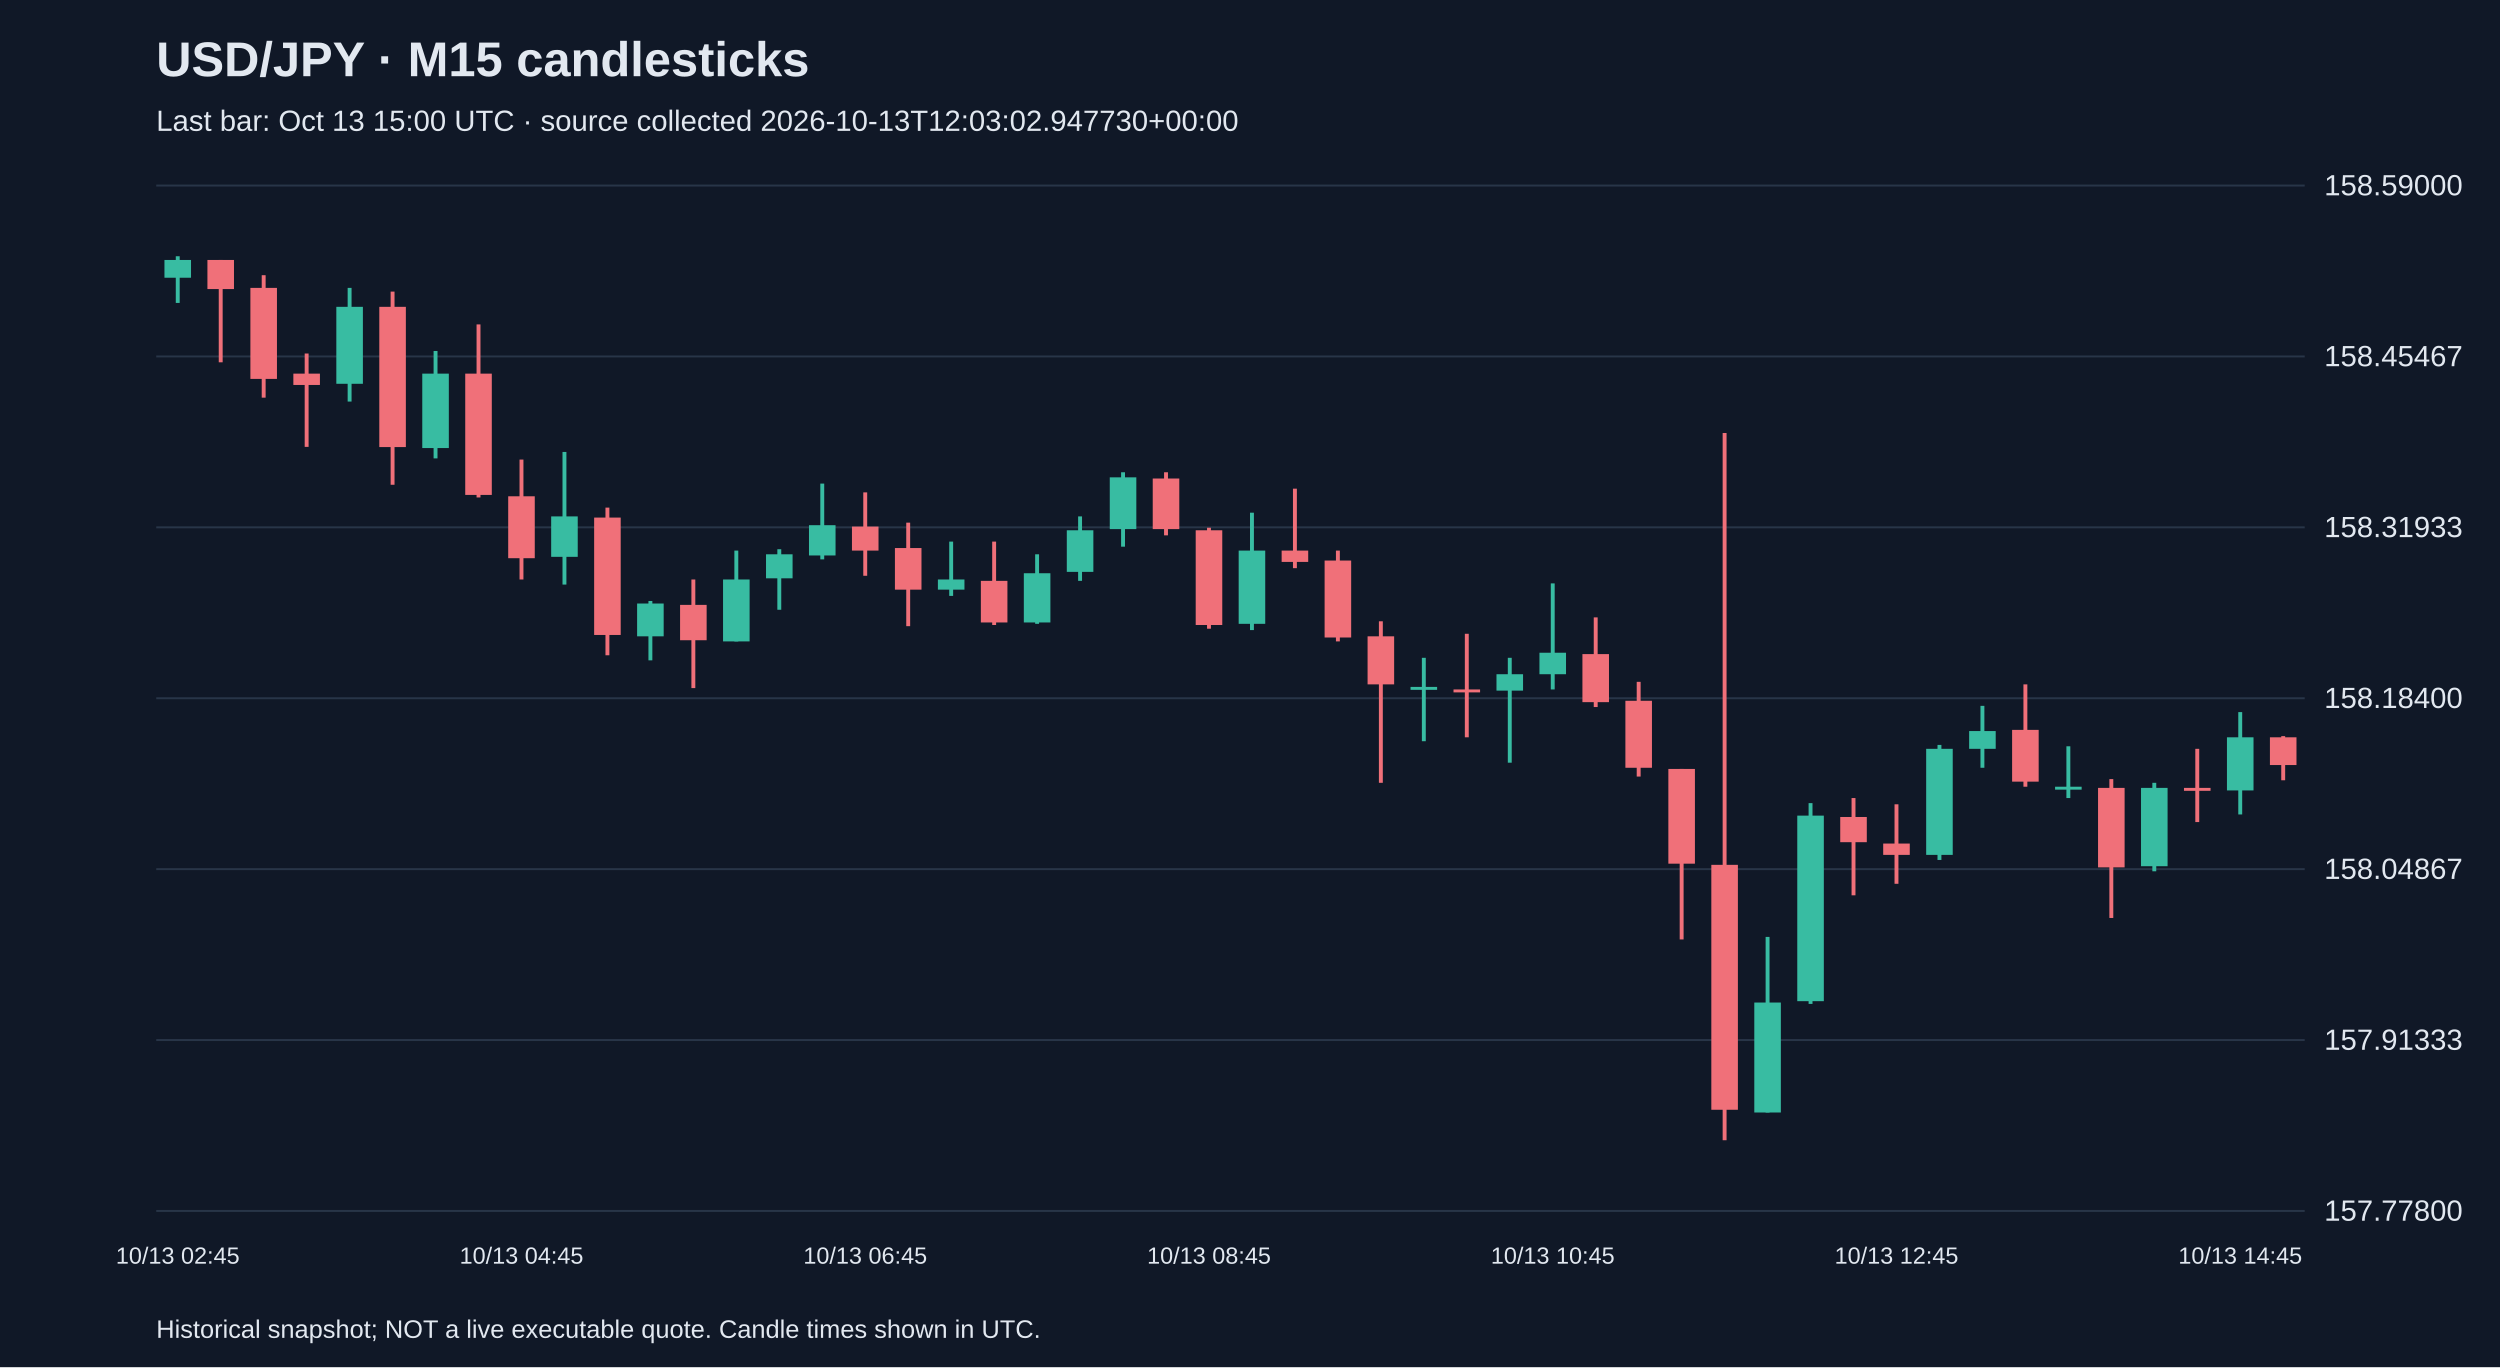
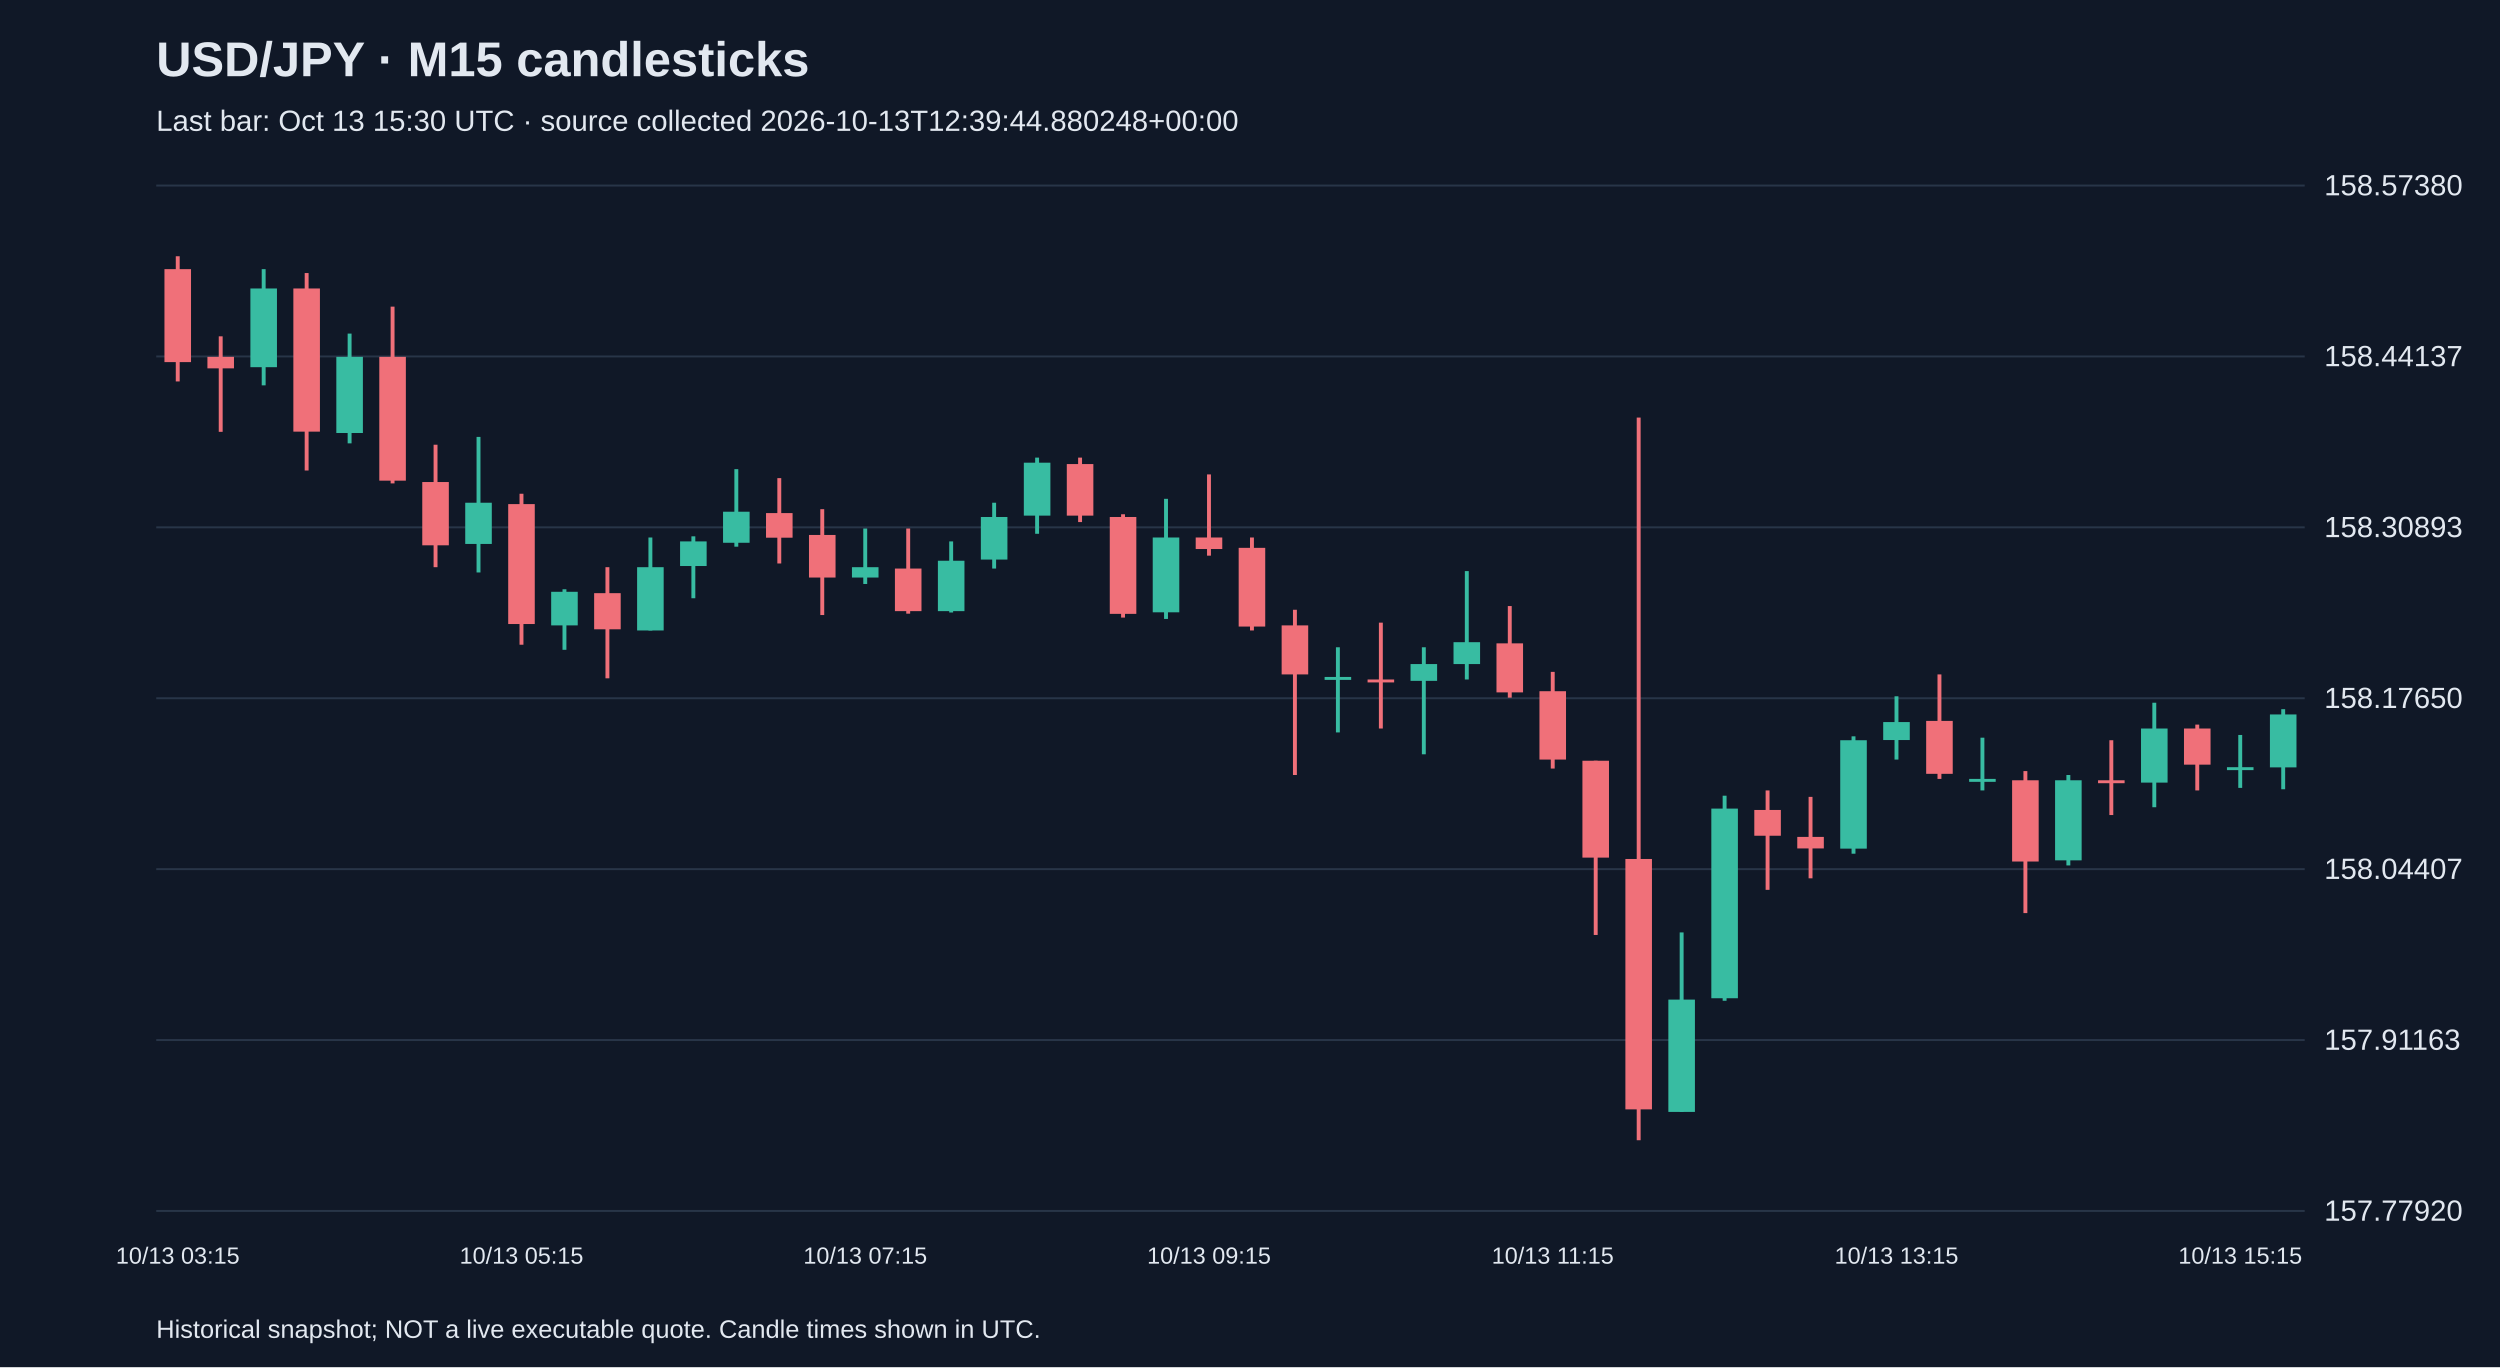
<svg xmlns="http://www.w3.org/2000/svg" viewBox="0 0 1280 700">
  <rect width="100%" height="100%" fill="#101827" />
  <style>text{font-family:Arial,sans-serif;fill:#e2e8f0}</style>
  <text x="80" y="39" font-size="25" font-weight="bold">USD/JPY · M15 candlesticks</text>
-   <text x="80" y="67" font-size="15" fill="#a6b1c5">Last bar: Oct 13 15:00 UTC · source collected 2026-10-13T12:03:02.947730+00:00</text>
+   <text x="80" y="67" font-size="15" fill="#a6b1c5">Last bar: Oct 13 15:30 UTC · source collected 2026-10-13T12:39:44.880248+00:00</text>
  <line x1="80" y1="620.0" x2="1180" y2="620.0" stroke="#283548" />
-   <text x="1190" y="625.0" font-size="15">157.77800</text>
+   <text x="1190" y="625.0" font-size="15">157.77920</text>
  <line x1="80" y1="532.5" x2="1180" y2="532.5" stroke="#283548" />
-   <text x="1190" y="537.5" font-size="15">157.91333</text>
+   <text x="1190" y="537.5" font-size="15">157.91163</text>
  <line x1="80" y1="445.0" x2="1180" y2="445.0" stroke="#283548" />
-   <text x="1190" y="450.0" font-size="15">158.04867</text>
+   <text x="1190" y="450.0" font-size="15">158.04407</text>
  <line x1="80" y1="357.5" x2="1180" y2="357.5" stroke="#283548" />
-   <text x="1190" y="362.5" font-size="15">158.18400</text>
+   <text x="1190" y="362.5" font-size="15">158.17650</text>
  <line x1="80" y1="270.0" x2="1180" y2="270.0" stroke="#283548" />
-   <text x="1190" y="275.0" font-size="15">158.31933</text>
+   <text x="1190" y="275.0" font-size="15">158.30893</text>
  <line x1="80" y1="182.5" x2="1180" y2="182.5" stroke="#283548" />
-   <text x="1190" y="187.5" font-size="15">158.45467</text>
+   <text x="1190" y="187.5" font-size="15">158.44137</text>
  <line x1="80" y1="95.0" x2="1180" y2="95.0" stroke="#283548" />
-   <text x="1190" y="100.0" font-size="15">158.59000</text>
-   <line x1="91.0" y1="131.2" x2="91.0" y2="155.1" stroke="#38bca2" stroke-width="2" />
-   <rect x="84.2" y="133.1" width="13.6" height="9.1" fill="#38bca2" />
-   <text x="91.0" y="647" text-anchor="middle" font-size="12">10/13 02:45</text>
-   <line x1="113.0" y1="133.1" x2="113.0" y2="185.5" stroke="#f07079" stroke-width="2" />
-   <rect x="106.2" y="133.1" width="13.6" height="14.9" fill="#f07079" />
-   <line x1="135.0" y1="140.9" x2="135.0" y2="203.6" stroke="#f07079" stroke-width="2" />
-   <rect x="128.2" y="147.4" width="13.6" height="46.6" fill="#f07079" />
-   <line x1="157.0" y1="181.0" x2="157.0" y2="228.8" stroke="#f07079" stroke-width="2" />
-   <rect x="150.2" y="191.3" width="13.6" height="5.8" fill="#f07079" />
-   <line x1="179.0" y1="147.4" x2="179.0" y2="205.6" stroke="#38bca2" stroke-width="2" />
-   <rect x="172.2" y="157.1" width="13.6" height="39.4" fill="#38bca2" />
-   <line x1="201.0" y1="149.3" x2="201.0" y2="248.2" stroke="#f07079" stroke-width="2" />
-   <rect x="194.2" y="157.1" width="13.6" height="71.8" fill="#f07079" />
-   <line x1="223.0" y1="179.7" x2="223.0" y2="234.7" stroke="#38bca2" stroke-width="2" />
-   <rect x="216.2" y="191.3" width="13.6" height="38.1" fill="#38bca2" />
-   <line x1="245.0" y1="166.1" x2="245.0" y2="254.7" stroke="#f07079" stroke-width="2" />
-   <rect x="238.2" y="191.3" width="13.6" height="62.1" fill="#f07079" />
-   <line x1="267.0" y1="235.3" x2="267.0" y2="296.7" stroke="#f07079" stroke-width="2" />
-   <rect x="260.2" y="254.1" width="13.6" height="31.7" fill="#f07079" />
-   <text x="267.0" y="647" text-anchor="middle" font-size="12">10/13 04:45</text>
-   <line x1="289.0" y1="231.4" x2="289.0" y2="299.3" stroke="#38bca2" stroke-width="2" />
-   <rect x="282.2" y="264.4" width="13.6" height="20.7" fill="#38bca2" />
-   <line x1="311.0" y1="259.9" x2="311.0" y2="335.5" stroke="#f07079" stroke-width="2" />
-   <rect x="304.2" y="265.0" width="13.6" height="60.1" fill="#f07079" />
-   <line x1="333.0" y1="307.7" x2="333.0" y2="338.1" stroke="#38bca2" stroke-width="2" />
-   <rect x="326.2" y="309.0" width="13.6" height="16.8" fill="#38bca2" />
-   <line x1="355.0" y1="296.7" x2="355.0" y2="352.3" stroke="#f07079" stroke-width="2" />
-   <rect x="348.2" y="309.7" width="13.6" height="18.1" fill="#f07079" />
-   <line x1="377.0" y1="281.9" x2="377.0" y2="328.4" stroke="#38bca2" stroke-width="2" />
-   <rect x="370.2" y="296.7" width="13.6" height="31.7" fill="#38bca2" />
-   <line x1="399.0" y1="281.2" x2="399.0" y2="312.2" stroke="#38bca2" stroke-width="2" />
-   <rect x="392.2" y="283.8" width="13.6" height="12.3" fill="#38bca2" />
-   <line x1="421.0" y1="247.6" x2="421.0" y2="286.4" stroke="#38bca2" stroke-width="2" />
-   <rect x="414.2" y="268.9" width="13.6" height="15.5" fill="#38bca2" />
-   <line x1="443.0" y1="252.1" x2="443.0" y2="294.8" stroke="#f07079" stroke-width="2" />
-   <rect x="436.2" y="269.6" width="13.6" height="12.3" fill="#f07079" />
-   <text x="443.0" y="647" text-anchor="middle" font-size="12">10/13 06:45</text>
-   <line x1="465.0" y1="267.6" x2="465.0" y2="320.6" stroke="#f07079" stroke-width="2" />
-   <rect x="458.2" y="280.6" width="13.6" height="21.3" fill="#f07079" />
-   <line x1="487.0" y1="277.3" x2="487.0" y2="305.1" stroke="#38bca2" stroke-width="2" />
-   <rect x="480.2" y="296.7" width="13.6" height="5.2" fill="#38bca2" />
-   <line x1="509.0" y1="277.3" x2="509.0" y2="320.0" stroke="#f07079" stroke-width="2" />
-   <rect x="502.2" y="297.4" width="13.6" height="21.3" fill="#f07079" />
-   <line x1="531.0" y1="283.8" x2="531.0" y2="319.4" stroke="#38bca2" stroke-width="2" />
-   <rect x="524.2" y="293.5" width="13.6" height="25.2" fill="#38bca2" />
-   <line x1="553.0" y1="264.4" x2="553.0" y2="297.4" stroke="#38bca2" stroke-width="2" />
-   <rect x="546.2" y="271.5" width="13.6" height="21.3" fill="#38bca2" />
-   <line x1="575.0" y1="241.8" x2="575.0" y2="279.9" stroke="#38bca2" stroke-width="2" />
-   <rect x="568.2" y="244.4" width="13.6" height="26.5" fill="#38bca2" />
-   <line x1="597.0" y1="241.8" x2="597.0" y2="274.1" stroke="#f07079" stroke-width="2" />
-   <rect x="590.2" y="245.0" width="13.6" height="25.9" fill="#f07079" />
-   <line x1="619.0" y1="270.2" x2="619.0" y2="321.9" stroke="#f07079" stroke-width="2" />
-   <rect x="612.2" y="271.5" width="13.6" height="48.5" fill="#f07079" />
-   <text x="619.0" y="647" text-anchor="middle" font-size="12">10/13 08:45</text>
-   <line x1="641.0" y1="262.5" x2="641.0" y2="322.6" stroke="#38bca2" stroke-width="2" />
-   <rect x="634.2" y="281.9" width="13.6" height="37.5" fill="#38bca2" />
-   <line x1="663.0" y1="250.2" x2="663.0" y2="290.9" stroke="#f07079" stroke-width="2" />
-   <rect x="656.2" y="281.9" width="13.6" height="5.8" fill="#f07079" />
-   <line x1="685.0" y1="281.9" x2="685.0" y2="328.4" stroke="#f07079" stroke-width="2" />
-   <rect x="678.2" y="287.0" width="13.6" height="39.4" fill="#f07079" />
-   <line x1="707.0" y1="318.1" x2="707.0" y2="400.8" stroke="#f07079" stroke-width="2" />
-   <rect x="700.2" y="325.8" width="13.6" height="24.6" fill="#f07079" />
-   <line x1="729.0" y1="336.8" x2="729.0" y2="379.5" stroke="#38bca2" stroke-width="2" />
-   <rect x="722.2" y="351.7" width="13.6" height="1.5" fill="#38bca2" />
-   <line x1="751.0" y1="324.5" x2="751.0" y2="377.5" stroke="#f07079" stroke-width="2" />
-   <rect x="744.2" y="353.0" width="13.6" height="1.5" fill="#f07079" />
-   <line x1="773.0" y1="336.8" x2="773.0" y2="390.5" stroke="#38bca2" stroke-width="2" />
-   <rect x="766.2" y="345.2" width="13.6" height="8.4" fill="#38bca2" />
-   <line x1="795.0" y1="298.7" x2="795.0" y2="353.0" stroke="#38bca2" stroke-width="2" />
-   <rect x="788.2" y="334.2" width="13.6" height="11.0" fill="#38bca2" />
-   <text x="795.0" y="647" text-anchor="middle" font-size="12">10/13 10:45</text>
-   <line x1="817.0" y1="316.1" x2="817.0" y2="362.0" stroke="#f07079" stroke-width="2" />
-   <rect x="810.2" y="334.9" width="13.6" height="24.6" fill="#f07079" />
-   <line x1="839.0" y1="349.1" x2="839.0" y2="397.6" stroke="#f07079" stroke-width="2" />
-   <rect x="832.2" y="358.8" width="13.6" height="34.3" fill="#f07079" />
-   <line x1="861.0" y1="393.7" x2="861.0" y2="481.0" stroke="#f07079" stroke-width="2" />
-   <rect x="854.2" y="393.7" width="13.6" height="48.5" fill="#f07079" />
-   <line x1="883.0" y1="221.7" x2="883.0" y2="583.8" stroke="#f07079" stroke-width="2" />
-   <rect x="876.2" y="442.8" width="13.6" height="125.4" fill="#f07079" />
-   <line x1="905.0" y1="479.7" x2="905.0" y2="569.6" stroke="#38bca2" stroke-width="2" />
-   <rect x="898.2" y="513.3" width="13.6" height="56.3" fill="#38bca2" />
-   <line x1="927.0" y1="411.2" x2="927.0" y2="514.0" stroke="#38bca2" stroke-width="2" />
-   <rect x="920.2" y="417.6" width="13.6" height="95.0" fill="#38bca2" />
-   <line x1="949.0" y1="408.6" x2="949.0" y2="458.4" stroke="#f07079" stroke-width="2" />
-   <rect x="942.2" y="418.3" width="13.6" height="12.9" fill="#f07079" />
-   <line x1="971.0" y1="411.8" x2="971.0" y2="452.5" stroke="#f07079" stroke-width="2" />
-   <rect x="964.2" y="431.9" width="13.6" height="5.8" fill="#f07079" />
-   <text x="971.0" y="647" text-anchor="middle" font-size="12">10/13 12:45</text>
-   <line x1="993.0" y1="381.4" x2="993.0" y2="440.3" stroke="#38bca2" stroke-width="2" />
-   <rect x="986.2" y="383.4" width="13.6" height="54.3" fill="#38bca2" />
-   <line x1="1015.0" y1="361.4" x2="1015.0" y2="393.1" stroke="#38bca2" stroke-width="2" />
-   <rect x="1008.2" y="374.3" width="13.6" height="9.1" fill="#38bca2" />
-   <line x1="1037.0" y1="350.4" x2="1037.0" y2="402.8" stroke="#f07079" stroke-width="2" />
-   <rect x="1030.2" y="373.7" width="13.6" height="26.5" fill="#f07079" />
-   <line x1="1059.0" y1="382.1" x2="1059.0" y2="408.6" stroke="#38bca2" stroke-width="2" />
-   <rect x="1052.2" y="402.8" width="13.6" height="1.5" fill="#38bca2" />
-   <line x1="1081.0" y1="398.9" x2="1081.0" y2="470.0" stroke="#f07079" stroke-width="2" />
-   <rect x="1074.2" y="403.4" width="13.6" height="40.7" fill="#f07079" />
-   <line x1="1103.0" y1="400.8" x2="1103.0" y2="446.1" stroke="#38bca2" stroke-width="2" />
-   <rect x="1096.2" y="403.4" width="13.6" height="40.1" fill="#38bca2" />
-   <line x1="1125.0" y1="383.4" x2="1125.0" y2="420.9" stroke="#f07079" stroke-width="2" />
-   <rect x="1118.2" y="403.4" width="13.6" height="1.5" fill="#f07079" />
-   <line x1="1147.0" y1="364.6" x2="1147.0" y2="417.0" stroke="#38bca2" stroke-width="2" />
-   <rect x="1140.2" y="377.5" width="13.6" height="27.2" fill="#38bca2" />
-   <text x="1147.0" y="647" text-anchor="middle" font-size="12">10/13 14:45</text>
-   <line x1="1169.0" y1="376.9" x2="1169.0" y2="399.5" stroke="#f07079" stroke-width="2" />
-   <rect x="1162.2" y="377.5" width="13.6" height="14.2" fill="#f07079" />
+   <text x="1190" y="100.0" font-size="15">158.57380</text>
+   <line x1="91.0" y1="131.2" x2="91.0" y2="195.3" stroke="#f07079" stroke-width="2" />
+   <rect x="84.2" y="137.8" width="13.6" height="47.6" fill="#f07079" />
+   <text x="91.0" y="647" text-anchor="middle" font-size="12">10/13 03:15</text>
+   <line x1="113.0" y1="172.2" x2="113.0" y2="221.1" stroke="#f07079" stroke-width="2" />
+   <rect x="106.2" y="182.7" width="13.6" height="5.9" fill="#f07079" />
+   <line x1="135.0" y1="137.8" x2="135.0" y2="197.3" stroke="#38bca2" stroke-width="2" />
+   <rect x="128.2" y="147.7" width="13.6" height="40.3" fill="#38bca2" />
+   <line x1="157.0" y1="139.8" x2="157.0" y2="240.9" stroke="#f07079" stroke-width="2" />
+   <rect x="150.2" y="147.7" width="13.6" height="73.3" fill="#f07079" />
+   <line x1="179.0" y1="170.8" x2="179.0" y2="227.0" stroke="#38bca2" stroke-width="2" />
+   <rect x="172.2" y="182.7" width="13.6" height="39.0" fill="#38bca2" />
+   <line x1="201.0" y1="157.0" x2="201.0" y2="247.5" stroke="#f07079" stroke-width="2" />
+   <rect x="194.2" y="182.7" width="13.6" height="63.4" fill="#f07079" />
+   <line x1="223.0" y1="227.7" x2="223.0" y2="290.4" stroke="#f07079" stroke-width="2" />
+   <rect x="216.2" y="246.8" width="13.6" height="32.4" fill="#f07079" />
+   <line x1="245.0" y1="223.7" x2="245.0" y2="293.1" stroke="#38bca2" stroke-width="2" />
+   <rect x="238.2" y="257.4" width="13.6" height="21.1" fill="#38bca2" />
+   <line x1="267.0" y1="252.8" x2="267.0" y2="330.1" stroke="#f07079" stroke-width="2" />
+   <rect x="260.2" y="258.1" width="13.6" height="61.4" fill="#f07079" />
+   <text x="267.0" y="647" text-anchor="middle" font-size="12">10/13 05:15</text>
+   <line x1="289.0" y1="301.7" x2="289.0" y2="332.7" stroke="#38bca2" stroke-width="2" />
+   <rect x="282.2" y="303.0" width="13.6" height="17.2" fill="#38bca2" />
+   <line x1="311.0" y1="290.4" x2="311.0" y2="347.3" stroke="#f07079" stroke-width="2" />
+   <rect x="304.2" y="303.7" width="13.6" height="18.5" fill="#f07079" />
+   <line x1="333.0" y1="275.2" x2="333.0" y2="322.8" stroke="#38bca2" stroke-width="2" />
+   <rect x="326.2" y="290.4" width="13.6" height="32.4" fill="#38bca2" />
+   <line x1="355.0" y1="274.6" x2="355.0" y2="306.3" stroke="#38bca2" stroke-width="2" />
+   <rect x="348.2" y="277.2" width="13.6" height="12.6" fill="#38bca2" />
+   <line x1="377.0" y1="240.2" x2="377.0" y2="279.9" stroke="#38bca2" stroke-width="2" />
+   <rect x="370.2" y="262.0" width="13.6" height="15.9" fill="#38bca2" />
+   <line x1="399.0" y1="244.8" x2="399.0" y2="288.5" stroke="#f07079" stroke-width="2" />
+   <rect x="392.2" y="262.7" width="13.6" height="12.6" fill="#f07079" />
+   <line x1="421.0" y1="260.7" x2="421.0" y2="314.9" stroke="#f07079" stroke-width="2" />
+   <rect x="414.2" y="273.9" width="13.6" height="21.8" fill="#f07079" />
+   <line x1="443.0" y1="270.6" x2="443.0" y2="299.0" stroke="#38bca2" stroke-width="2" />
+   <rect x="436.2" y="290.4" width="13.6" height="5.3" fill="#38bca2" />
+   <text x="443.0" y="647" text-anchor="middle" font-size="12">10/13 07:15</text>
+   <line x1="465.0" y1="270.6" x2="465.0" y2="314.2" stroke="#f07079" stroke-width="2" />
+   <rect x="458.2" y="291.1" width="13.6" height="21.8" fill="#f07079" />
+   <line x1="487.0" y1="277.2" x2="487.0" y2="313.6" stroke="#38bca2" stroke-width="2" />
+   <rect x="480.2" y="287.1" width="13.6" height="25.8" fill="#38bca2" />
+   <line x1="509.0" y1="257.4" x2="509.0" y2="291.1" stroke="#38bca2" stroke-width="2" />
+   <rect x="502.2" y="264.7" width="13.6" height="21.8" fill="#38bca2" />
+   <line x1="531.0" y1="234.3" x2="531.0" y2="273.3" stroke="#38bca2" stroke-width="2" />
+   <rect x="524.2" y="236.9" width="13.6" height="27.1" fill="#38bca2" />
+   <line x1="553.0" y1="234.3" x2="553.0" y2="267.3" stroke="#f07079" stroke-width="2" />
+   <rect x="546.2" y="237.6" width="13.6" height="26.4" fill="#f07079" />
+   <line x1="575.0" y1="263.3" x2="575.0" y2="316.2" stroke="#f07079" stroke-width="2" />
+   <rect x="568.2" y="264.7" width="13.6" height="49.6" fill="#f07079" />
+   <line x1="597.0" y1="255.4" x2="597.0" y2="316.9" stroke="#38bca2" stroke-width="2" />
+   <rect x="590.2" y="275.2" width="13.6" height="38.3" fill="#38bca2" />
+   <line x1="619.0" y1="242.9" x2="619.0" y2="284.5" stroke="#f07079" stroke-width="2" />
+   <rect x="612.2" y="275.2" width="13.6" height="5.9" fill="#f07079" />
+   <text x="619.0" y="647" text-anchor="middle" font-size="12">10/13 09:15</text>
+   <line x1="641.0" y1="275.2" x2="641.0" y2="322.8" stroke="#f07079" stroke-width="2" />
+   <rect x="634.2" y="280.5" width="13.6" height="40.3" fill="#f07079" />
+   <line x1="663.0" y1="312.2" x2="663.0" y2="396.8" stroke="#f07079" stroke-width="2" />
+   <rect x="656.2" y="320.2" width="13.6" height="25.1" fill="#f07079" />
+   <line x1="685.0" y1="331.4" x2="685.0" y2="375.0" stroke="#38bca2" stroke-width="2" />
+   <rect x="678.2" y="346.6" width="13.6" height="1.5" fill="#38bca2" />
+   <line x1="707.0" y1="318.8" x2="707.0" y2="373.0" stroke="#f07079" stroke-width="2" />
+   <rect x="700.2" y="347.9" width="13.6" height="1.5" fill="#f07079" />
+   <line x1="729.0" y1="331.4" x2="729.0" y2="386.2" stroke="#38bca2" stroke-width="2" />
+   <rect x="722.2" y="340.0" width="13.6" height="8.6" fill="#38bca2" />
+   <line x1="751.0" y1="292.4" x2="751.0" y2="347.9" stroke="#38bca2" stroke-width="2" />
+   <rect x="744.2" y="328.8" width="13.6" height="11.2" fill="#38bca2" />
+   <line x1="773.0" y1="310.3" x2="773.0" y2="357.2" stroke="#f07079" stroke-width="2" />
+   <rect x="766.2" y="329.4" width="13.6" height="25.1" fill="#f07079" />
+   <line x1="795.0" y1="344.0" x2="795.0" y2="393.5" stroke="#f07079" stroke-width="2" />
+   <rect x="788.2" y="353.9" width="13.6" height="35.0" fill="#f07079" />
+   <text x="795.0" y="647" text-anchor="middle" font-size="12">10/13 11:15</text>
+   <line x1="817.0" y1="389.5" x2="817.0" y2="478.7" stroke="#f07079" stroke-width="2" />
+   <rect x="810.2" y="389.5" width="13.6" height="49.6" fill="#f07079" />
+   <line x1="839.0" y1="213.8" x2="839.0" y2="583.8" stroke="#f07079" stroke-width="2" />
+   <rect x="832.2" y="439.8" width="13.6" height="128.2" fill="#f07079" />
+   <line x1="861.0" y1="477.4" x2="861.0" y2="569.3" stroke="#38bca2" stroke-width="2" />
+   <rect x="854.2" y="511.8" width="13.6" height="57.5" fill="#38bca2" />
+   <line x1="883.0" y1="407.4" x2="883.0" y2="512.4" stroke="#38bca2" stroke-width="2" />
+   <rect x="876.2" y="414.0" width="13.6" height="97.1" fill="#38bca2" />
+   <line x1="905.0" y1="404.7" x2="905.0" y2="455.6" stroke="#f07079" stroke-width="2" />
+   <rect x="898.2" y="414.7" width="13.6" height="13.2" fill="#f07079" />
+   <line x1="927.0" y1="408.0" x2="927.0" y2="449.7" stroke="#f07079" stroke-width="2" />
+   <rect x="920.2" y="428.5" width="13.6" height="5.9" fill="#f07079" />
+   <line x1="949.0" y1="377.0" x2="949.0" y2="437.1" stroke="#38bca2" stroke-width="2" />
+   <rect x="942.2" y="379.0" width="13.6" height="55.5" fill="#38bca2" />
+   <line x1="971.0" y1="356.5" x2="971.0" y2="388.9" stroke="#38bca2" stroke-width="2" />
+   <rect x="964.2" y="369.7" width="13.6" height="9.2" fill="#38bca2" />
+   <text x="971.0" y="647" text-anchor="middle" font-size="12">10/13 13:15</text>
+   <line x1="993.0" y1="345.3" x2="993.0" y2="398.8" stroke="#f07079" stroke-width="2" />
+   <rect x="986.2" y="369.1" width="13.6" height="27.1" fill="#f07079" />
+   <line x1="1015.0" y1="377.7" x2="1015.0" y2="404.7" stroke="#38bca2" stroke-width="2" />
+   <rect x="1008.2" y="398.8" width="13.6" height="1.5" fill="#38bca2" />
+   <line x1="1037.0" y1="394.8" x2="1037.0" y2="467.5" stroke="#f07079" stroke-width="2" />
+   <rect x="1030.2" y="399.5" width="13.6" height="41.6" fill="#f07079" />
+   <line x1="1059.0" y1="396.8" x2="1059.0" y2="443.1" stroke="#38bca2" stroke-width="2" />
+   <rect x="1052.2" y="399.5" width="13.6" height="41.0" fill="#38bca2" />
+   <line x1="1081.0" y1="379.0" x2="1081.0" y2="417.3" stroke="#f07079" stroke-width="2" />
+   <rect x="1074.2" y="399.5" width="13.6" height="1.5" fill="#f07079" />
+   <line x1="1103.0" y1="359.8" x2="1103.0" y2="413.3" stroke="#38bca2" stroke-width="2" />
+   <rect x="1096.2" y="373.0" width="13.6" height="27.7" fill="#38bca2" />
+   <line x1="1125.0" y1="371.0" x2="1125.0" y2="404.7" stroke="#f07079" stroke-width="2" />
+   <rect x="1118.2" y="373.0" width="13.6" height="18.5" fill="#f07079" />
+   <line x1="1147.0" y1="376.3" x2="1147.0" y2="403.4" stroke="#38bca2" stroke-width="2" />
+   <rect x="1140.2" y="392.8" width="13.6" height="1.5" fill="#38bca2" />
+   <text x="1147.0" y="647" text-anchor="middle" font-size="12">10/13 15:15</text>
+   <line x1="1169.0" y1="363.1" x2="1169.0" y2="404.1" stroke="#38bca2" stroke-width="2" />
+   <rect x="1162.2" y="365.8" width="13.6" height="27.1" fill="#38bca2" />
  <text x="80" y="685" font-size="13">Historical snapshot; NOT a live executable quote. Candle times shown in UTC.</text>
</svg>
